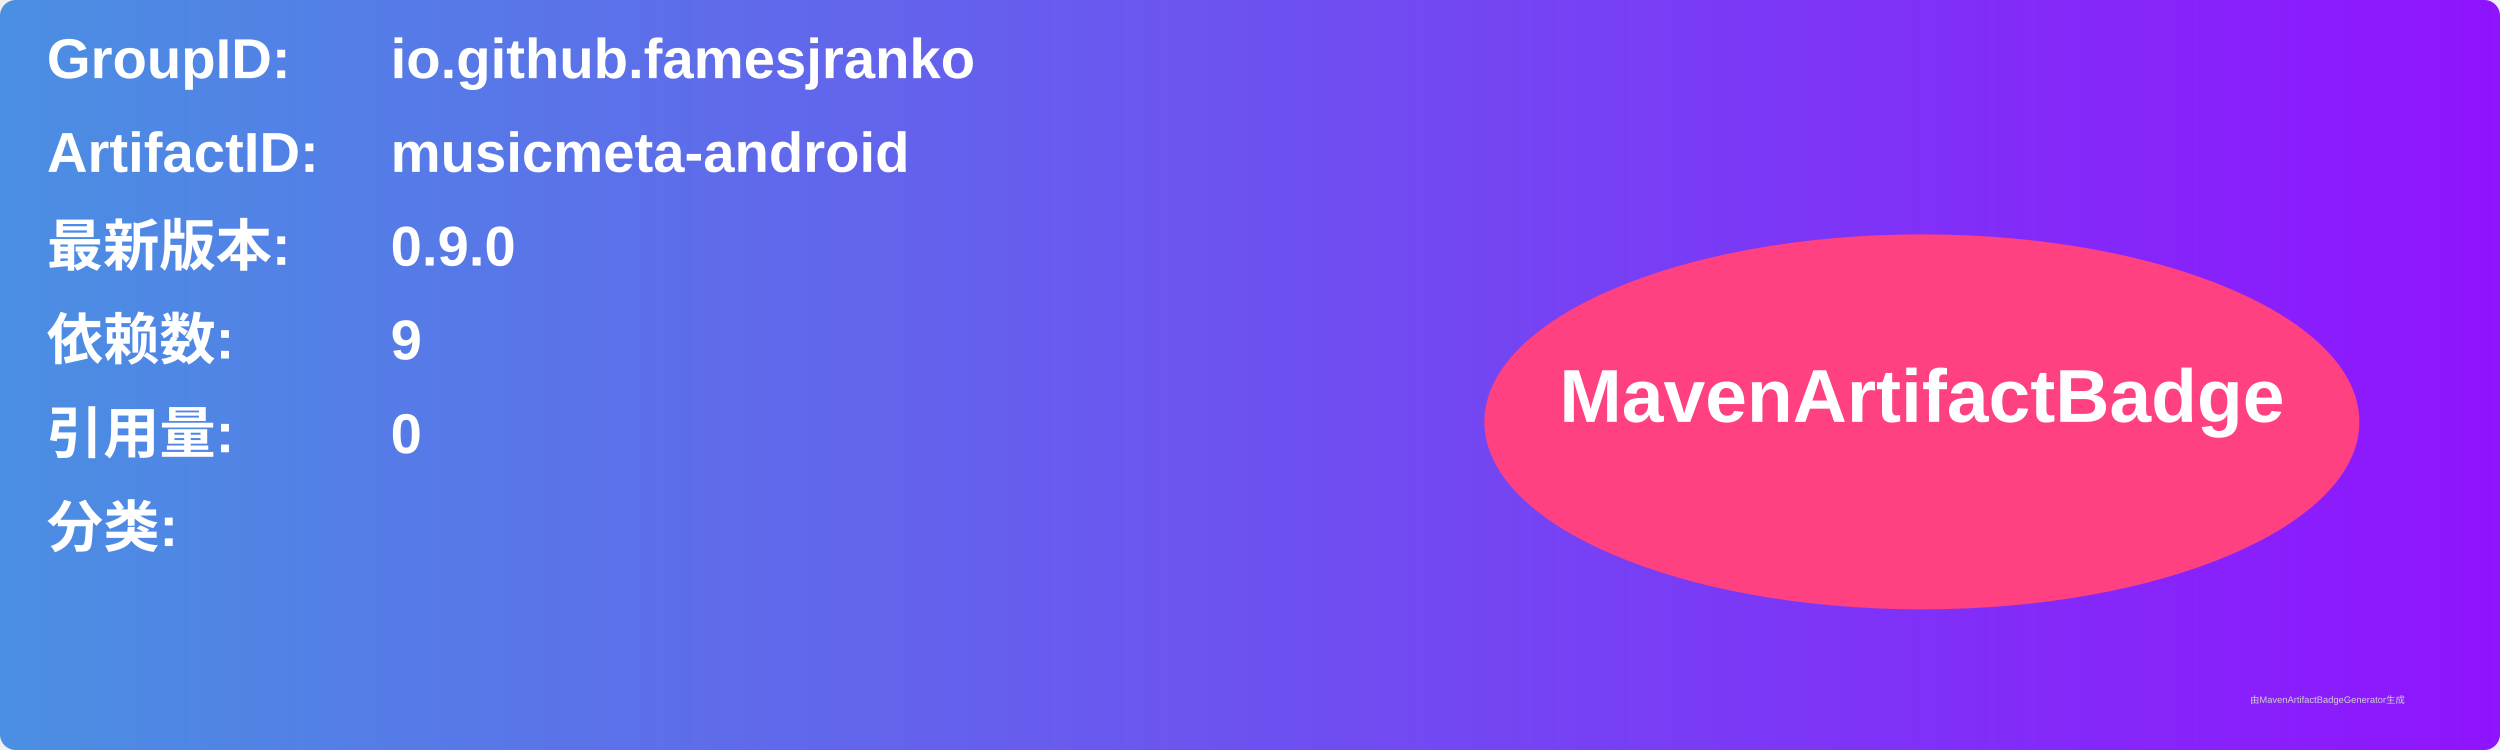
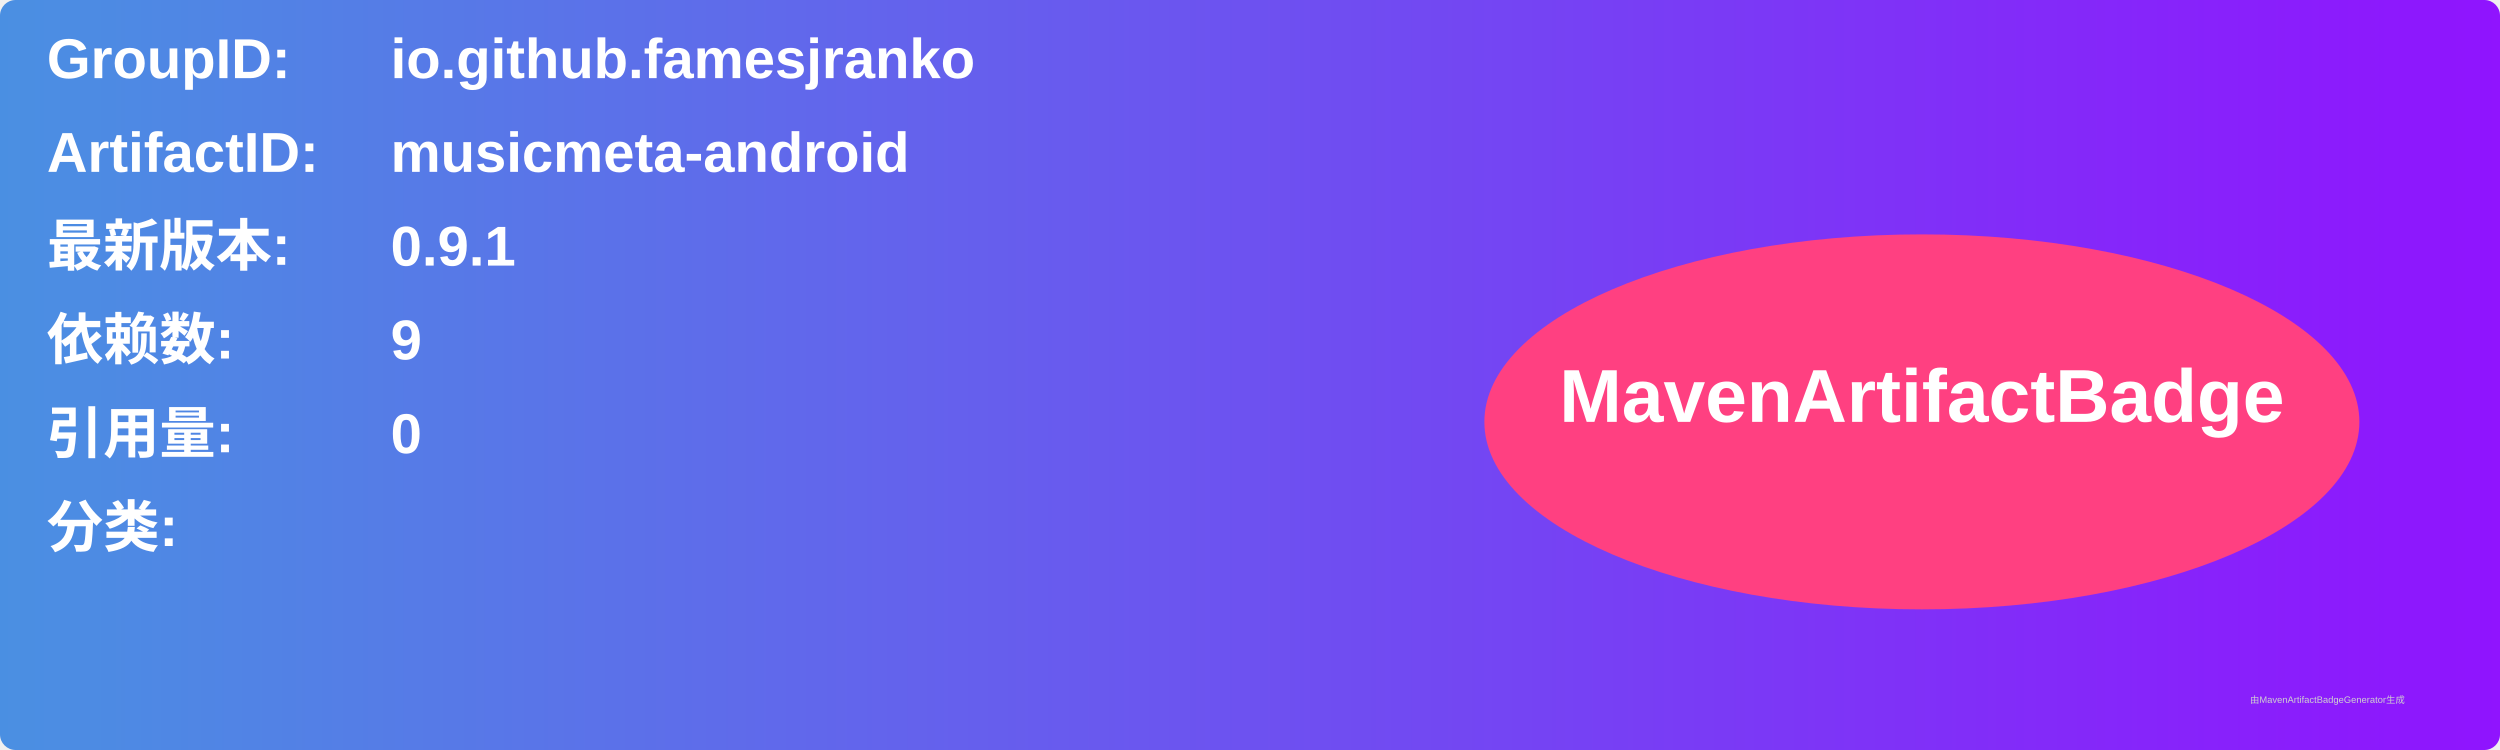
<svg xmlns="http://www.w3.org/2000/svg" width="800" height="240" viewBox="0 0 800 240">
  <linearGradient id="grad" x1="0%" y1="0%" x2="100%" y2="0%">
    <stop offset="0%" stop-color="#4a90e2" />
    <stop offset="100%" stop-color="#9013fe" />
  </linearGradient>
  <rect width="100%" height="100%" rx="5" ry="5" fill="url(#grad)" />
  <g transform="translate(15, 15)">
    <text x="0" y="10" font-family="Arial" font-size="18" fill="white" font-weight="bold" width="260">GroupID:</text>
    <text x="110" y="10" font-family="Arial" font-size="18" fill="white" font-weight="bold" width="460">io.github.famesjranko</text>
    <text x="0" y="40" font-family="Arial" font-size="18" fill="white" font-weight="bold" width="260">ArtifactID:</text>
    <text x="110" y="40" font-family="Arial" font-size="18" fill="white" font-weight="bold" width="460">musicmeta-android</text>
    <text x="0" y="70" font-family="Arial" font-size="18" fill="white" font-weight="bold">最新版本:</text>
    <text x="110" y="70" font-family="Arial" font-size="18" fill="white" font-weight="bold">
-       <tspan font-weight="bold">0.9.0</tspan>
+       <tspan font-weight="bold">0.9.1</tspan>
    </text>
    <text x="0" y="100" font-family="Arial" font-size="18" fill="white" font-weight="bold">依赖数: </text>
    <text x="110" y="100" font-family="Arial" font-size="18" fill="white">
      <tspan font-weight="bold">9</tspan>
    </text>
    <text x="0" y="130" font-family="Arial" font-size="18" fill="white" font-weight="bold">引用量: </text>
    <text x="110" y="130" font-family="Arial" font-size="18" fill="white">
      <tspan font-weight="bold">0</tspan>
    </text>
    <text x="0" y="160" font-family="Arial" font-size="18" fill="white" font-weight="bold">分类:</text>
    <text x="10" y="190" font-family="Arial" font-size="10" fill="white">
      <tspan font-weight="bold" />
    </text>
    <ellipse cx="600" cy="120" rx="140" ry="60" fill="#ff4081" />
    <text x="600" y="120" text-anchor="middle" font-family="Arial" font-size="24" fill="white" font-weight="bold">MavenArtifactBadge</text>
  </g>
  <text x="720" y="225" font-family="Arial" font-size="3" fill="#d0d0d0">由MavenArtifactBadgeGenerator生成</text>
</svg>
